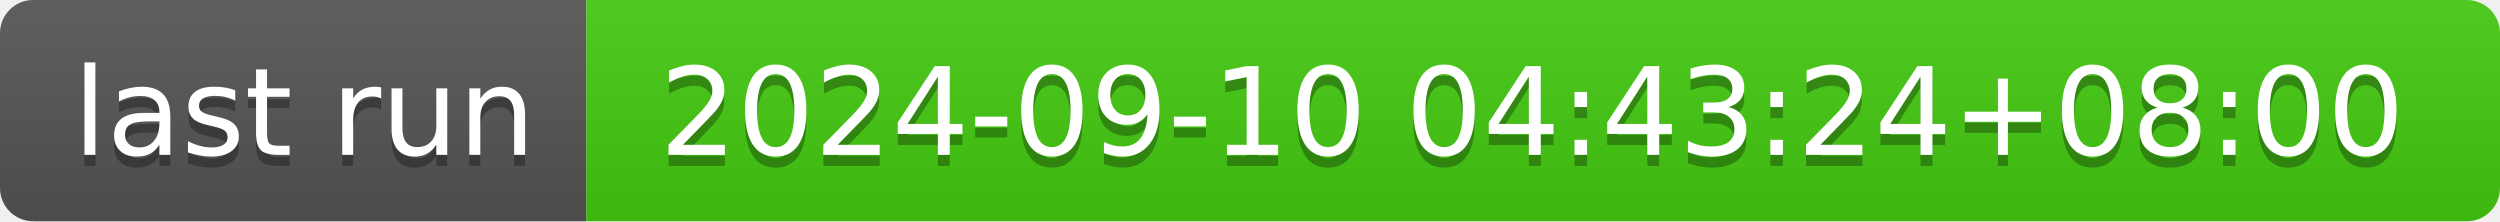
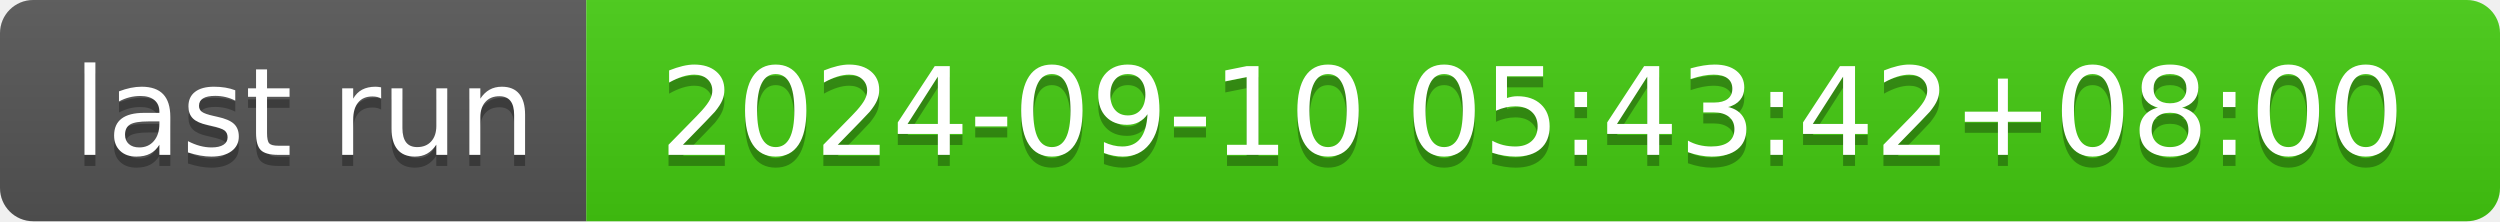
- <svg xmlns="http://www.w3.org/2000/svg" width="226" height="20" role="img" aria-label="last run: 2024-09-10 04:43:24+08:00">
+ <svg xmlns="http://www.w3.org/2000/svg" width="226" height="20" role="img" aria-label="last run: 2024-09-10 05:43:42+08:00">
  <linearGradient id="s" x2="0" y2="100%">
    <stop offset="0" stop-color="#bbb" stop-opacity=".1" />
    <stop offset="1" stop-opacity=".1" />
  </linearGradient>
  <clipPath id="r">
    <rect width="226" height="20" rx="3" fill="#fff" />
  </clipPath>
  <g clip-path="url(#r)">
    <rect width="53" height="20" fill="#555" />
    <rect x="53" width="173" height="20" fill="#4c1" />
    <rect width="226" height="20" fill="url(#s)" />
  </g>
  <g fill="#fff" text-anchor="middle" font-family="Verdana,Geneva,DejaVu Sans,sans-serif" text-rendering="geometricPrecision" font-size="110">
    <text aria-hidden="true" x="275" y="150" fill="#010101" fill-opacity=".3" transform="scale(.1)" textLength="430">last run</text>
    <text x="275" y="140" transform="scale(.1)" fill="#fff" textLength="430">last run</text>
-     <text aria-hidden="true" x="1385" y="150" fill="#010101" fill-opacity=".3" transform="scale(.1)" textLength="1630">2024-09-10 04:43:24+08:00</text>
-     <text x="1385" y="140" transform="scale(.1)" fill="#fff" textLength="1630">2024-09-10 04:43:24+08:00</text>
+     <text aria-hidden="true" x="1385" y="150" fill="#010101" fill-opacity=".3" transform="scale(.1)" textLength="1630">2024-09-10 05:43:42+08:00</text>
+     <text x="1385" y="140" transform="scale(.1)" fill="#fff" textLength="1630">2024-09-10 05:43:42+08:00</text>
  </g>
</svg>
